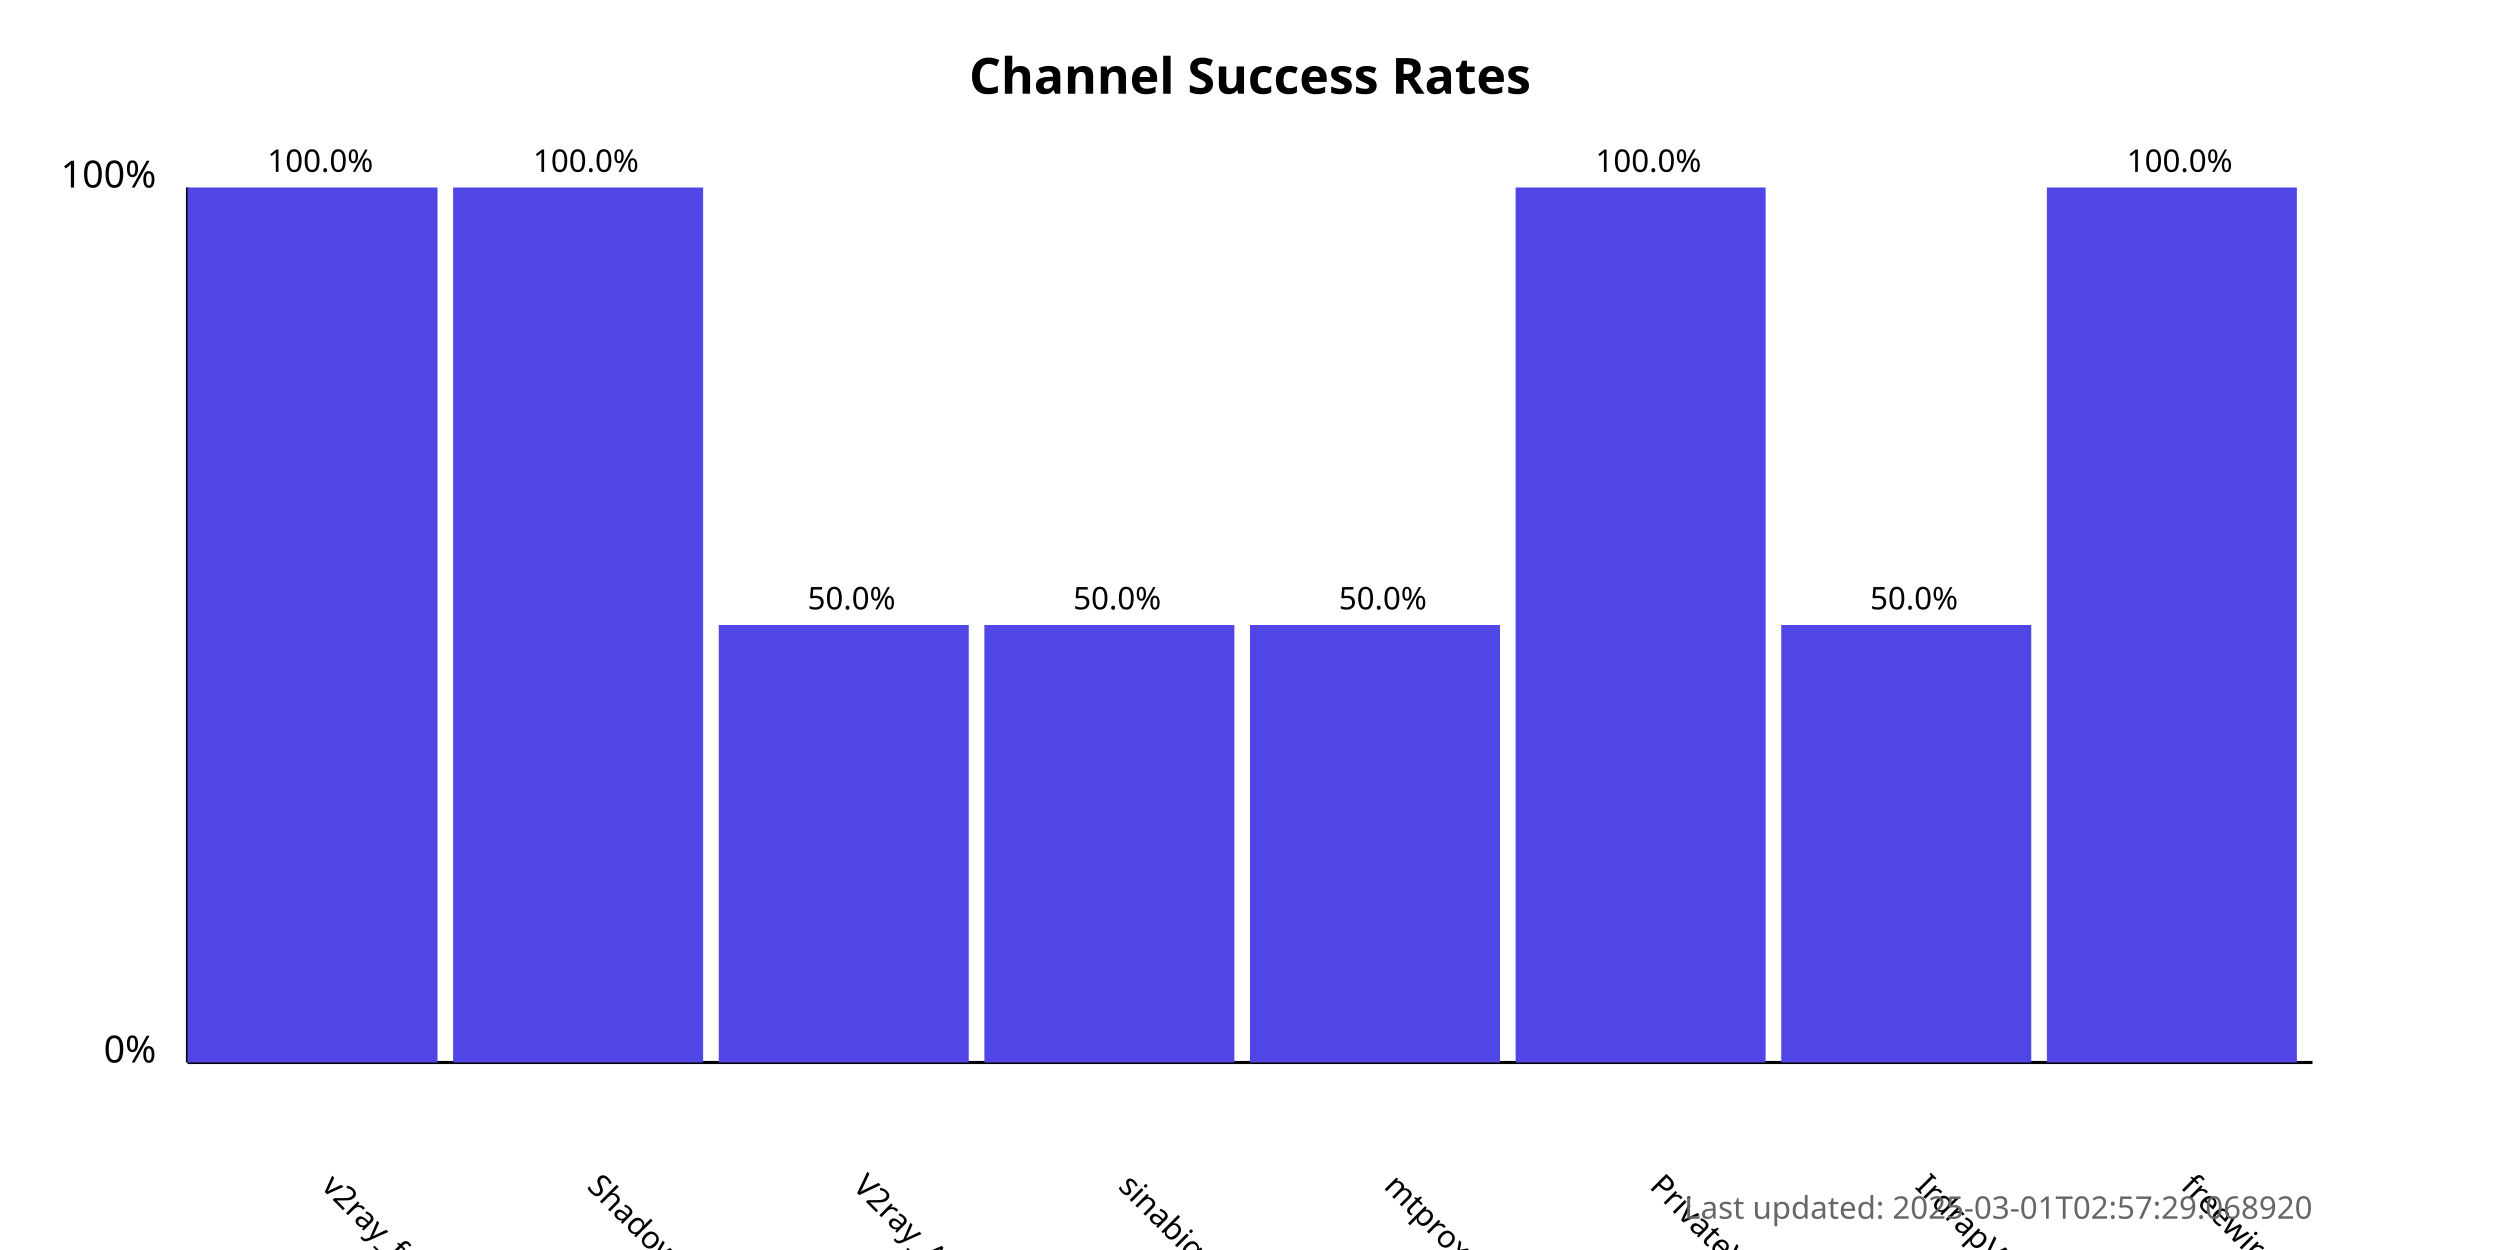
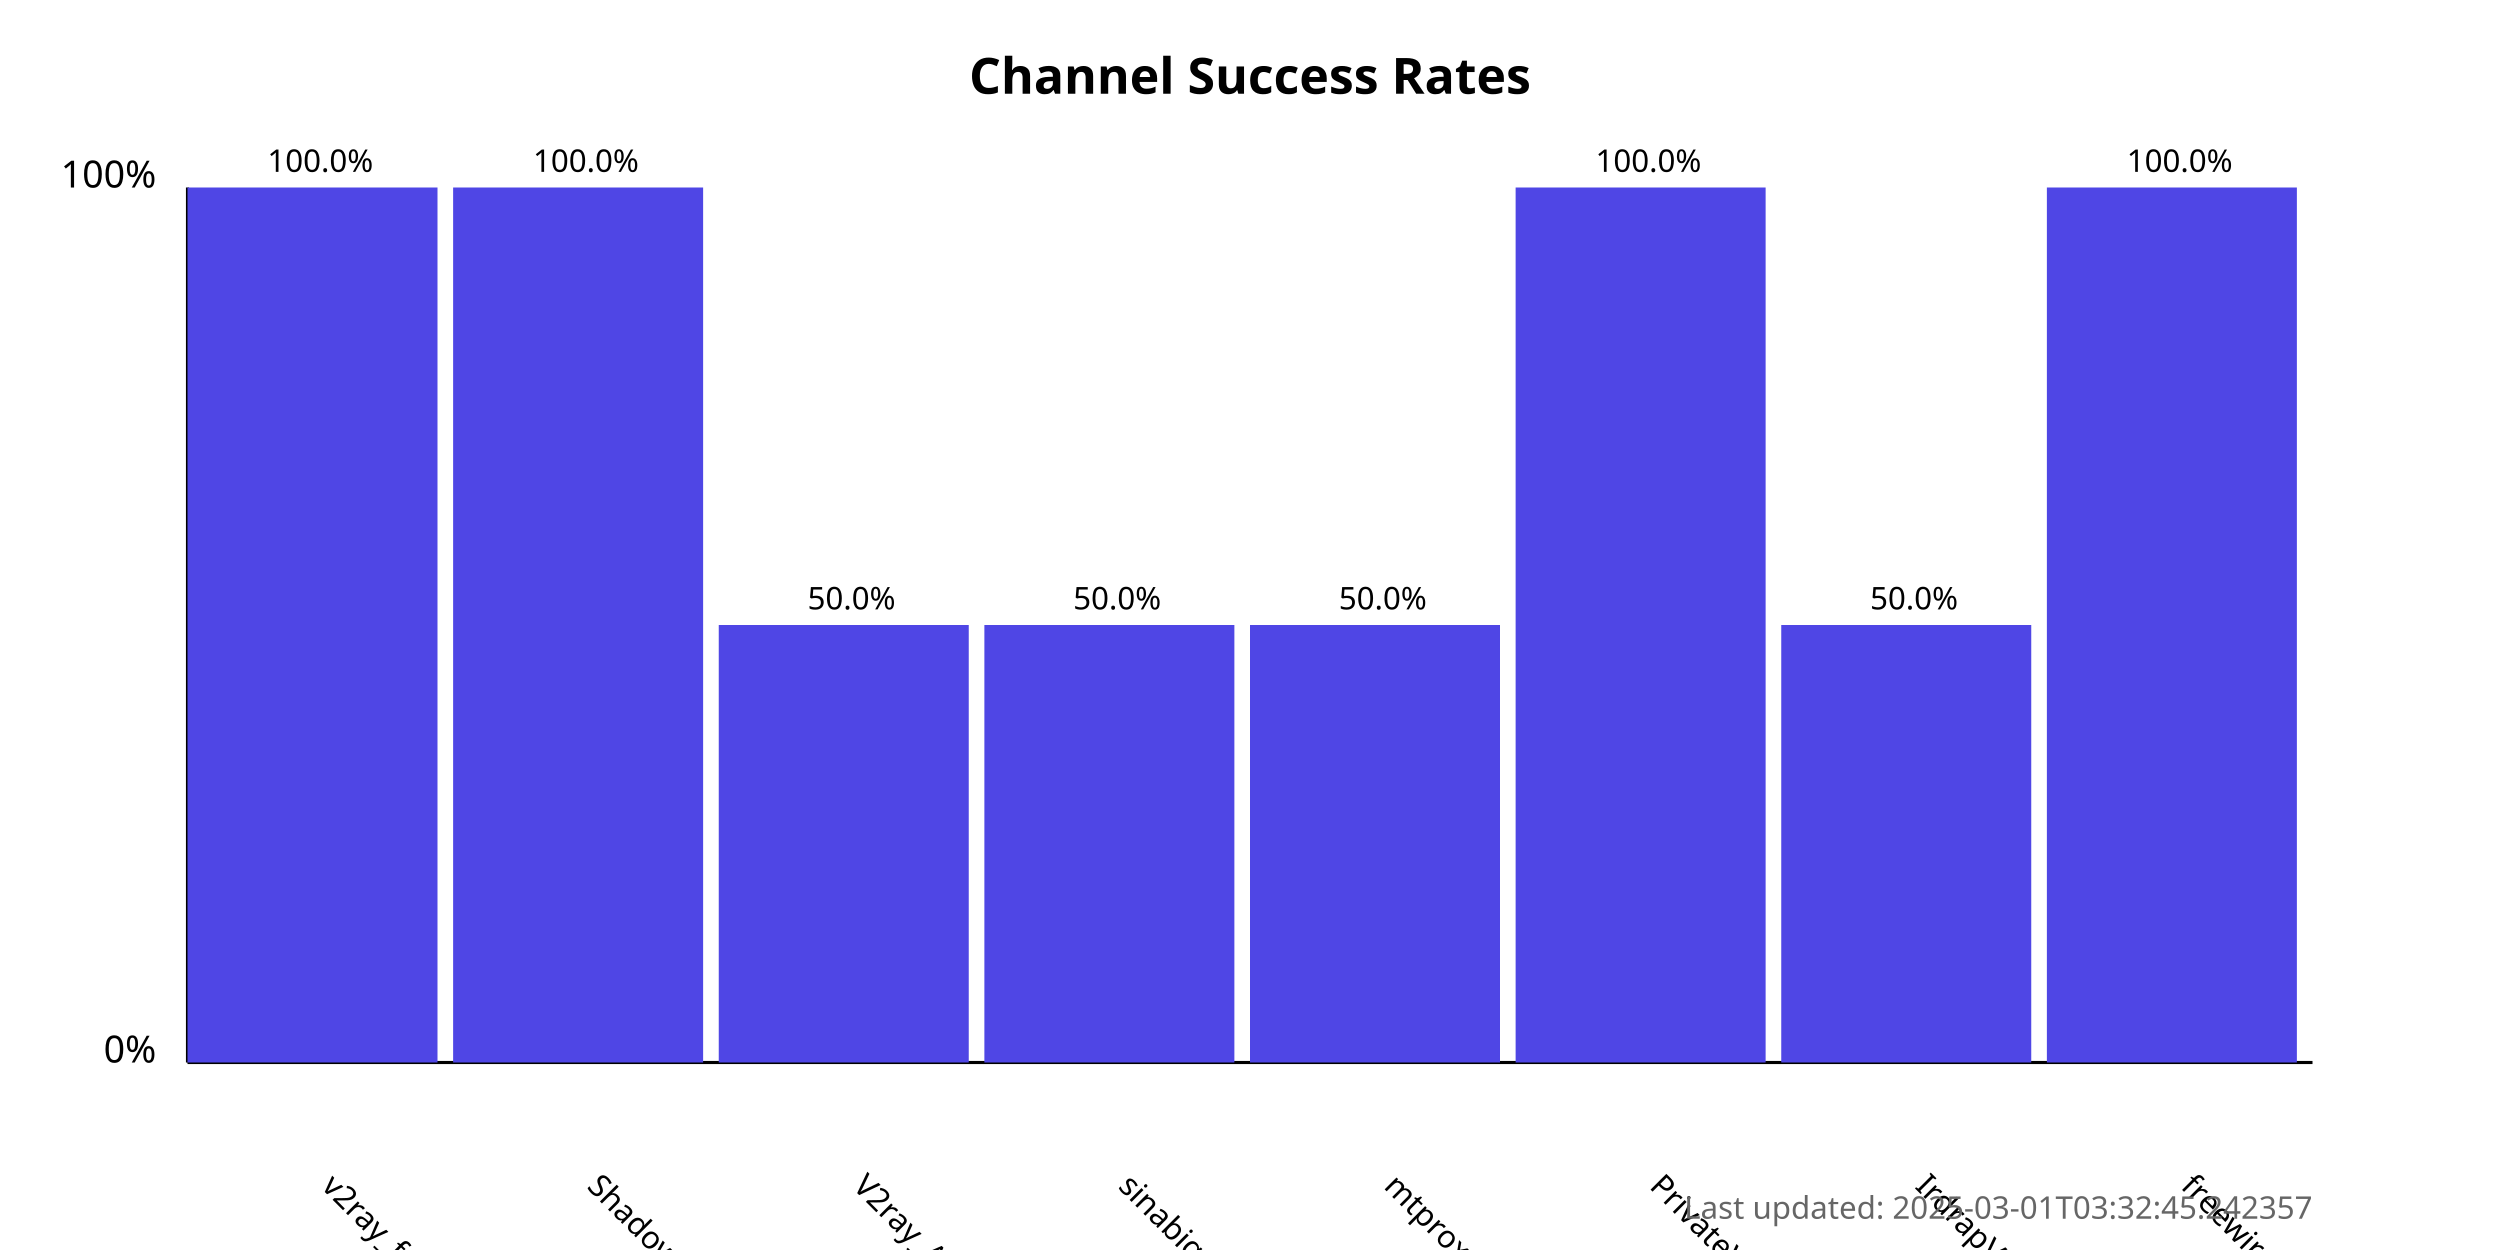
<svg xmlns="http://www.w3.org/2000/svg" width="800" height="400">
  <style>
            .chart-title { font: bold 16px sans-serif; }
            .axis-label { font: 12px sans-serif; }
            .tick-label { font: 10px sans-serif; }
            .bar { fill: #4f46e5; }
            .bar:hover { fill: #6366f1; }
            .timestamp { font: 10px sans-serif; fill: #666; }
        </style>
  <text x="400.0" y="30" text-anchor="middle" class="chart-title">
            Channel Success Rates
        </text>
  <line x1="60" y1="340" x2="60" y2="60" stroke="black" stroke-width="1" />
  <line x1="60" y1="340" x2="740" y2="340" stroke="black" stroke-width="1" />
  <text x="50" y="340" text-anchor="end" class="axis-label">0%</text>
  <text x="50" y="60" text-anchor="end" class="axis-label">100%</text>
  <g>
    <rect x="60" y="60.0" width="80.0" height="280.0" class="bar" />
    <text x="102.5" y="380" transform="rotate(45, 102.5, 380)" text-anchor="start" class="tick-label">
                v2ray_free_conf
            </text>
    <text x="102.5" y="55.0" text-anchor="middle" class="tick-label">
                100.0%
            </text>
  </g>
  <g>
    <rect x="145.0" y="60.0" width="80.0" height="280.0" class="bar" />
    <text x="187.5" y="380" transform="rotate(45, 187.5, 380)" text-anchor="start" class="tick-label">
                ShadowProxy66
            </text>
    <text x="187.5" y="55.0" text-anchor="middle" class="tick-label">
                100.0%
            </text>
  </g>
  <g>
    <rect x="230.0" y="200.0" width="80.0" height="140.0" class="bar" />
    <text x="272.5" y="380" transform="rotate(45, 272.5, 380)" text-anchor="start" class="tick-label">
                V2ray_Alpha
            </text>
    <text x="272.5" y="195.0" text-anchor="middle" class="tick-label">
                50.0%
            </text>
  </g>
  <g>
    <rect x="315.0" y="200.0" width="80.0" height="140.0" class="bar" />
    <text x="357.5" y="380" transform="rotate(45, 357.5, 380)" text-anchor="start" class="tick-label">
                sinabigo
            </text>
    <text x="357.5" y="195.0" text-anchor="middle" class="tick-label">
                50.0%
            </text>
  </g>
  <g>
    <rect x="400.0" y="200.0" width="80.0" height="140.0" class="bar" />
    <text x="442.5" y="380" transform="rotate(45, 442.5, 380)" text-anchor="start" class="tick-label">
                mtproxy_lists
            </text>
    <text x="442.5" y="195.0" text-anchor="middle" class="tick-label">
                50.0%
            </text>
  </g>
  <g>
    <rect x="485.0" y="60.0" width="80.0" height="280.0" class="bar" />
    <text x="527.5" y="380" transform="rotate(45, 527.5, 380)" text-anchor="start" class="tick-label">
                PrivateVPNs
            </text>
    <text x="527.5" y="55.0" text-anchor="middle" class="tick-label">
                100.0%
            </text>
  </g>
  <g>
    <rect x="570.0" y="200.0" width="80.0" height="140.0" class="bar" />
    <text x="612.5" y="380" transform="rotate(45, 612.5, 380)" text-anchor="start" class="tick-label">
                IrdrapVPNnews
            </text>
    <text x="612.5" y="195.0" text-anchor="middle" class="tick-label">
                50.0%
            </text>
  </g>
  <g>
    <rect x="655.0" y="60.0" width="80.0" height="280.0" class="bar" />
    <text x="697.5" y="380" transform="rotate(45, 697.5, 380)" text-anchor="start" class="tick-label">
                freewireguard
            </text>
    <text x="697.5" y="55.0" text-anchor="middle" class="tick-label">
                100.0%
            </text>
  </g>
  <text x="740" y="390" text-anchor="end" class="timestamp">
-             Last updated: 2025-03-01T02:57:29.068920
+             Last updated: 2025-03-01T03:32:45.242357
        </text>
</svg>
